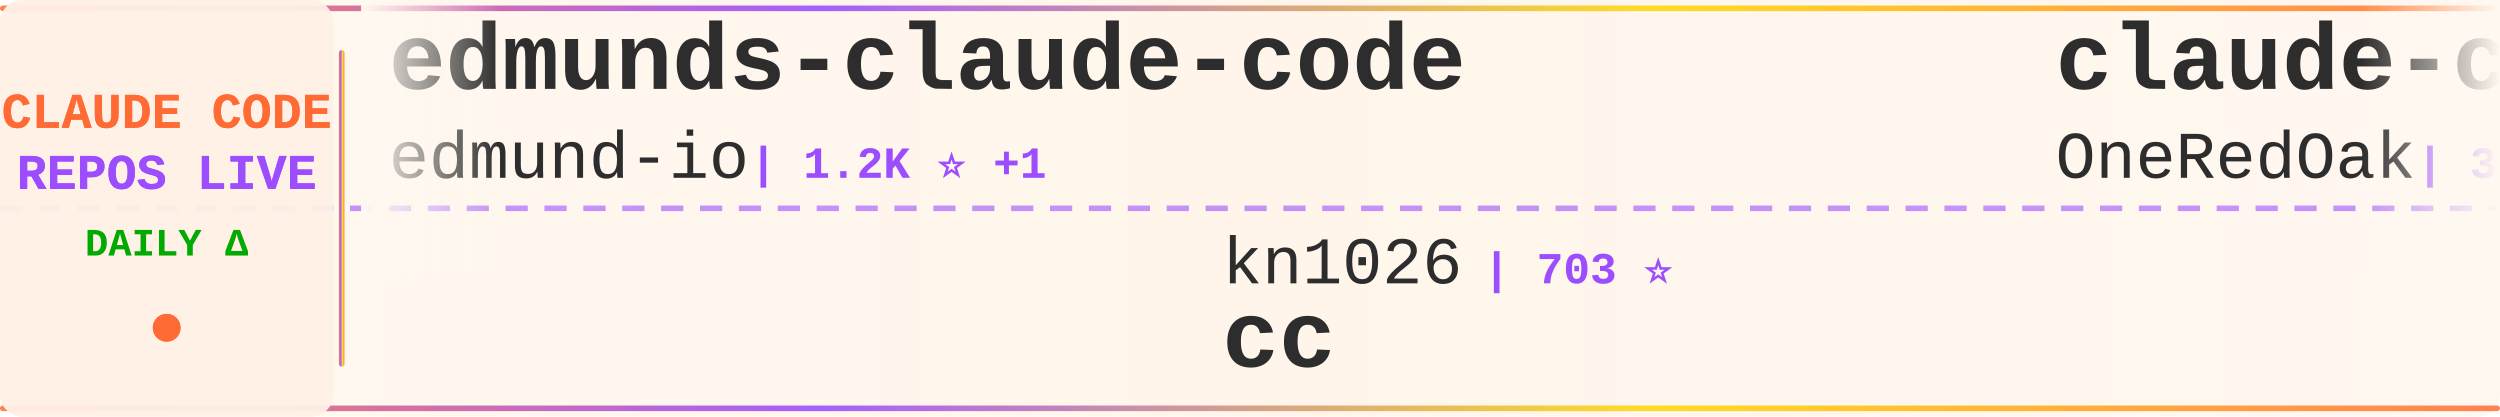
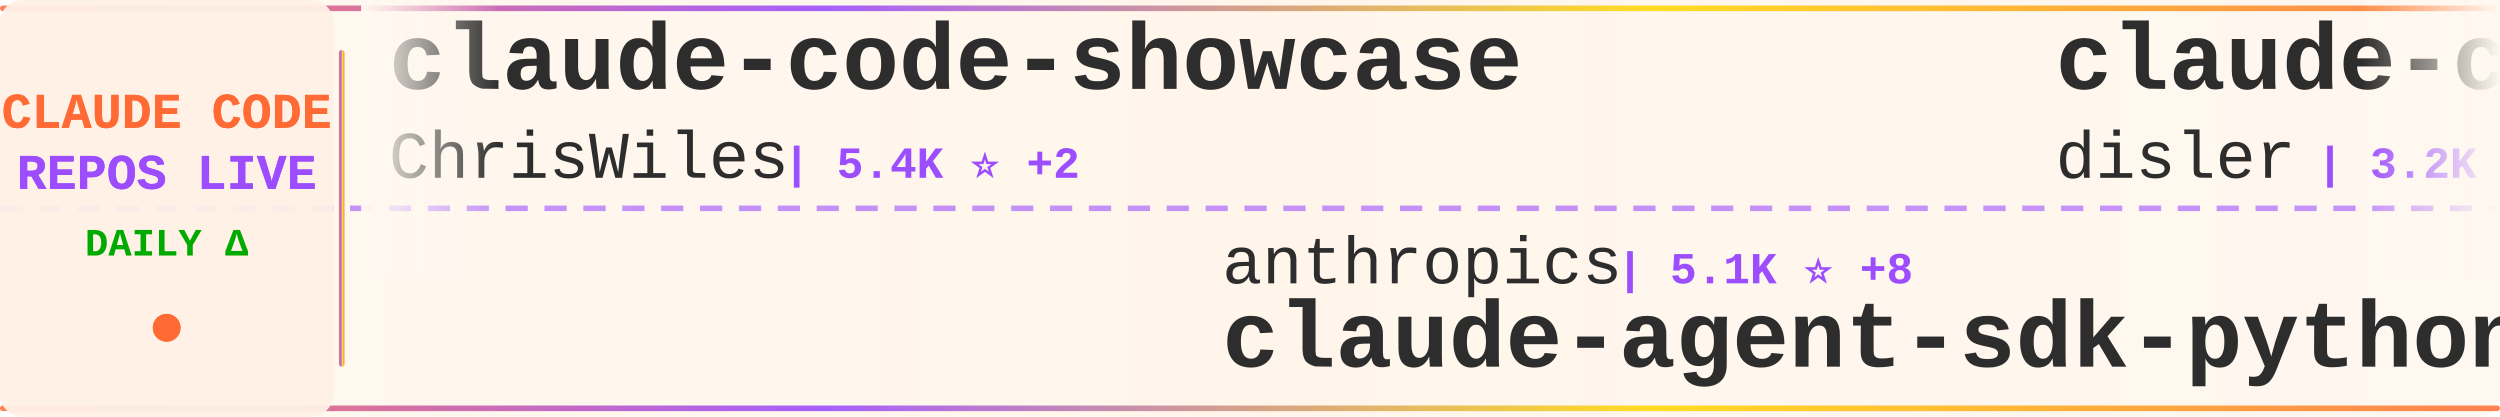
<svg xmlns="http://www.w3.org/2000/svg" width="900" height="150">
  <defs>
    <linearGradient id="tickerBg" x1="0%" y1="0%" x2="100%" y2="0%">
      <stop offset="0%" style="stop-color:#fff8f0;stop-opacity:0.98" />
      <stop offset="50%" style="stop-color:#fff5eb;stop-opacity:1" />
      <stop offset="100%" style="stop-color:#fff8f0;stop-opacity:0.98" />
    </linearGradient>
    <linearGradient id="borderGrad" x1="0%" y1="0%" x2="100%" y2="0%">
      <stop offset="0%" style="stop-color:#FF6B35;stop-opacity:0.85">
        <animate attributeName="stop-opacity" values="0.85;1;0.85" dur="2s" repeatCount="indefinite" />
      </stop>
      <stop offset="33%" style="stop-color:#9C4EFF;stop-opacity:0.9">
        <animate attributeName="stop-opacity" values="0.9;1;0.9" dur="2.2s" repeatCount="indefinite" />
      </stop>
      <stop offset="66%" style="stop-color:#FFD700;stop-opacity:0.85">
        <animate attributeName="stop-opacity" values="0.85;1;0.85" dur="1.8s" repeatCount="indefinite" />
      </stop>
      <stop offset="100%" style="stop-color:#FF6B35;stop-opacity:0.85">
        <animate attributeName="stop-opacity" values="0.85;1;0.85" dur="2s" repeatCount="indefinite" />
      </stop>
    </linearGradient>
    <filter id="textGlow">
      <feGaussianBlur stdDeviation="0.15" result="coloredBlur" />
      <feMerge>
        <feMergeNode in="coloredBlur" />
        <feMergeNode in="SourceGraphic" />
      </feMerge>
    </filter>
    <filter id="metricGlow">
      <feGaussianBlur stdDeviation="0.2" result="coloredBlur" />
      <feMerge>
        <feMergeNode in="coloredBlur" />
        <feMergeNode in="SourceGraphic" />
      </feMerge>
    </filter>
    <linearGradient id="leftFade" x1="0%" y1="0%" x2="100%" y2="0%">
      <stop offset="0%" style="stop-color:#fff8f0;stop-opacity:1" />
      <stop offset="100%" style="stop-color:#fff8f0;stop-opacity:0" />
    </linearGradient>
    <linearGradient id="rightFade" x1="0%" y1="0%" x2="100%" y2="0%">
      <stop offset="0%" style="stop-color:#fff8f0;stop-opacity:0" />
      <stop offset="100%" style="stop-color:#fff8f0;stop-opacity:1" />
    </linearGradient>
  </defs>
  <rect width="900" height="150" fill="url(#tickerBg)" rx="8" />
  <rect x="0" y="2" width="900" height="2" fill="url(#borderGrad)" rx="1" />
  <rect x="0" y="146" width="900" height="2" fill="url(#borderGrad)" rx="1" />
  <line x1="0" y1="75" x2="900" y2="75" stroke="#9C4EFF" stroke-width="2" stroke-dasharray="8 6" opacity="0.6" />
  <rect x="0" y="0" width="120" height="150" fill="#fff0e6" opacity="0.95" rx="8" />
  <text x="60" y="46" font-family="'Courier New', monospace" font-size="18" font-weight="bold" fill="#FF6B35" text-anchor="middle" filter="url(#textGlow)">
    CLAUDE CODE
  </text>
  <text x="60" y="68" font-family="'Courier New', monospace" font-size="18" font-weight="bold" fill="#9C4EFF" text-anchor="middle" filter="url(#textGlow)">
    REPOS LIVE
  </text>
  <text x="60" y="92" font-family="'Courier New', monospace" font-size="14" font-weight="bold" fill="#00aa00" text-anchor="middle">
    DAILY Δ
  </text>
  <circle cx="60" cy="118" r="5" fill="#FF6B35" filter="url(#metricGlow)">
    <animate attributeName="r" values="4;6;4" dur="1.5s" repeatCount="indefinite" />
    <animate attributeName="opacity" values="0.6;1;0.6" dur="1.5s" repeatCount="indefinite" />
  </circle>
  <rect x="122" y="18" width="2" height="114" fill="url(#borderGrad)" rx="1" />
  <clipPath id="tickerClip">
    <rect x="130" y="0" width="770" height="150" />
  </clipPath>
  <g clip-path="url(#tickerClip)">
    <g id="tickerItems">
      <animateTransform attributeName="transform" attributeType="XML" type="translate" from="0 0" to="-3000 0" dur="54s" repeatCount="indefinite" />
      <g transform="translate(0, 0)">
-         <text x="140" y="32" font-family="'Courier New', monospace" font-size="34" font-weight="bold" fill="#2d2d2d">edmunds-claude-code</text>
-         <text x="140" y="64" font-family="'Courier New', monospace" font-size="24" font-weight="normal" fill="#2d2d2d" opacity="1.0">edmund-io</text>
-         <text x="270" y="64" font-family="'Courier New', monospace" font-size="16" font-weight="bold" fill="#9C4EFF"> | 1.2K ⭐ +1</text>
+         <text x="140" y="32" font-family="'Courier New', monospace" font-size="34" font-weight="bold" fill="#2d2d2d">claude-code-showcase</text>
+         <text x="140" y="64" font-family="'Courier New', monospace" font-size="24" font-weight="normal" fill="#2d2d2d" opacity="1.0">ChrisWiles</text>
+         <text x="282" y="64" font-family="'Courier New', monospace" font-size="16" font-weight="bold" fill="#9C4EFF"> | 5.4K ⭐ +2</text>
      </g>
      <g transform="translate(300, 0)">
-         <text x="140" y="102" font-family="'Courier New', monospace" font-size="24" font-weight="normal" fill="#2d2d2d" opacity="1.0">kn1026</text>
-         <text x="234" y="102" font-family="'Courier New', monospace" font-size="16" font-weight="bold" fill="#9C4EFF"> | 703 ⭐</text>
-         <text x="140" y="132" font-family="'Courier New', monospace" font-size="34" font-weight="bold" fill="#2d2d2d">cc</text>
+         <text x="140" y="102" font-family="'Courier New', monospace" font-size="24" font-weight="normal" fill="#2d2d2d" opacity="1.0">anthropics</text>
+         <text x="282" y="102" font-family="'Courier New', monospace" font-size="16" font-weight="bold" fill="#9C4EFF"> | 5.1K ⭐ +8</text>
+         <text x="140" y="132" font-family="'Courier New', monospace" font-size="34" font-weight="bold" fill="#2d2d2d">claude-agent-sdk-python</text>
      </g>
      <g transform="translate(600, 0)">
-         <text x="140" y="32" font-family="'Courier New', monospace" font-size="34" font-weight="bold" fill="#2d2d2d">claude-code-workflows</text>
-         <text x="140" y="64" font-family="'Courier New', monospace" font-size="24" font-weight="normal" fill="#2d2d2d" opacity="1.0">OneRedOak</text>
-         <text x="270" y="64" font-family="'Courier New', monospace" font-size="16" font-weight="bold" fill="#9C4EFF"> | 3.7K ⭐ +3</text>
+         <text x="140" y="32" font-family="'Courier New', monospace" font-size="34" font-weight="bold" fill="#2d2d2d">claude-code-hooks-master...</text>
+         <text x="140" y="64" font-family="'Courier New', monospace" font-size="24" font-weight="normal" fill="#2d2d2d" opacity="1.0">disler</text>
+         <text x="234" y="64" font-family="'Courier New', monospace" font-size="16" font-weight="bold" fill="#9C4EFF"> | 3.2K ⭐ +5</text>
      </g>
      <g transform="translate(900, 0)">
-         <text x="140" y="102" font-family="'Courier New', monospace" font-size="24" font-weight="normal" fill="#2d2d2d" opacity="1.0">snarktank</text>
-         <text x="270" y="102" font-family="'Courier New', monospace" font-size="16" font-weight="bold" fill="#9C4EFF"> | 11.7K ⭐ +33</text>
-         <text x="140" y="132" font-family="'Courier New', monospace" font-size="34" font-weight="bold" fill="#2d2d2d">ralph</text>
+         <text x="140" y="102" font-family="'Courier New', monospace" font-size="24" font-weight="normal" fill="#2d2d2d" opacity="1.0">lst97</text>
+         <text x="222" y="102" font-family="'Courier New', monospace" font-size="16" font-weight="bold" fill="#9C4EFF"> | 1.4K ⭐</text>
+         <text x="140" y="132" font-family="'Courier New', monospace" font-size="34" font-weight="bold" fill="#2d2d2d">claude-code-sub-agents</text>
      </g>
      <g transform="translate(1200, 0)">
-         <text x="140" y="32" font-family="'Courier New', monospace" font-size="34" font-weight="bold" fill="#2d2d2d">claude-code-pm-course</text>
-         <text x="140" y="64" font-family="'Courier New', monospace" font-size="24" font-weight="normal" fill="#2d2d2d" opacity="1.0">carlvellotti</text>
-         <text x="306" y="64" font-family="'Courier New', monospace" font-size="16" font-weight="bold" fill="#9C4EFF"> | 1.5K ⭐ +4</text>
+         <text x="140" y="32" font-family="'Courier New', monospace" font-size="34" font-weight="bold" fill="#2d2d2d">claude-code-mastering</text>
+         <text x="140" y="64" font-family="'Courier New', monospace" font-size="24" font-weight="normal" fill="#2d2d2d" opacity="1.0">revfactory</text>
+         <text x="282" y="64" font-family="'Courier New', monospace" font-size="16" font-weight="bold" fill="#9C4EFF"> | 756 ⭐</text>
      </g>
      <g transform="translate(1500, 0)">
-         <text x="140" y="102" font-family="'Courier New', monospace" font-size="24" font-weight="normal" fill="#2d2d2d" opacity="1.0">anthropics</text>
-         <text x="282" y="102" font-family="'Courier New', monospace" font-size="16" font-weight="bold" fill="#9C4EFF"> | 5.9K ⭐ +7</text>
-         <text x="140" y="132" font-family="'Courier New', monospace" font-size="34" font-weight="bold" fill="#2d2d2d">claude-code-action</text>
+         <text x="140" y="102" font-family="'Courier New', monospace" font-size="24" font-weight="normal" fill="#2d2d2d" opacity="1.0">wasabeef</text>
+         <text x="258" y="102" font-family="'Courier New', monospace" font-size="16" font-weight="bold" fill="#9C4EFF"> | 1.0K ⭐ +1</text>
+         <text x="140" y="132" font-family="'Courier New', monospace" font-size="34" font-weight="bold" fill="#2d2d2d">claude-code-cookbook</text>
      </g>
      <g transform="translate(1800, 0)">
-         <text x="140" y="32" font-family="'Courier New', monospace" font-size="34" font-weight="bold" fill="#2d2d2d">Personal_AI_Infrastructu...</text>
-         <text x="140" y="64" font-family="'Courier New', monospace" font-size="24" font-weight="normal" fill="#2d2d2d" opacity="1.0">danielmiessler</text>
-         <text x="330" y="64" font-family="'Courier New', monospace" font-size="16" font-weight="bold" fill="#9C4EFF"> | 9.4K ⭐ +8</text>
+         <text x="140" y="32" font-family="'Courier New', monospace" font-size="34" font-weight="bold" fill="#2d2d2d">awesome-claude-skills</text>
+         <text x="140" y="64" font-family="'Courier New', monospace" font-size="24" font-weight="normal" fill="#2d2d2d" opacity="1.0">ComposioHQ</text>
+         <text x="282" y="64" font-family="'Courier New', monospace" font-size="16" font-weight="bold" fill="#9C4EFF"> | 39.5K ⭐ +136</text>
      </g>
      <g transform="translate(2100, 0)">
-         <text x="140" y="102" font-family="'Courier New', monospace" font-size="24" font-weight="normal" fill="#2d2d2d" opacity="1.0">disler</text>
-         <text x="234" y="102" font-family="'Courier New', monospace" font-size="16" font-weight="bold" fill="#9C4EFF"> | 1.2K ⭐ +2</text>
-         <text x="140" y="132" font-family="'Courier New', monospace" font-size="34" font-weight="bold" fill="#2d2d2d">claude-code-hooks-multi-...</text>
+         <text x="140" y="102" font-family="'Courier New', monospace" font-size="24" font-weight="normal" fill="#2d2d2d" opacity="1.0">jeremylongshore</text>
+         <text x="342" y="102" font-family="'Courier New', monospace" font-size="16" font-weight="bold" fill="#9C4EFF"> | 1.5K ⭐ +4</text>
+         <text x="140" y="132" font-family="'Courier New', monospace" font-size="34" font-weight="bold" fill="#2d2d2d">claude-code-plugins-plus...</text>
      </g>
      <g transform="translate(2400, 0)">
        <text x="140" y="32" font-family="'Courier New', monospace" font-size="34" font-weight="bold" fill="#2d2d2d">claude-code-config</text>
        <text x="140" y="64" font-family="'Courier New', monospace" font-size="24" font-weight="normal" fill="#2d2d2d" opacity="1.0">trailofbits</text>
-         <text x="294" y="64" font-family="'Courier New', monospace" font-size="16" font-weight="bold" fill="#9C4EFF"> | 1.4K ⭐ +3</text>
+         <text x="294" y="64" font-family="'Courier New', monospace" font-size="16" font-weight="bold" fill="#9C4EFF"> | 1.4K ⭐ +5</text>
      </g>
      <g transform="translate(2700, 0)">
-         <text x="140" y="102" font-family="'Courier New', monospace" font-size="24" font-weight="normal" fill="#2d2d2d" opacity="1.0">shareAI-lab</text>
-         <text x="294" y="102" font-family="'Courier New', monospace" font-size="16" font-weight="bold" fill="#9C4EFF"> | 20.1K ⭐ +233</text>
-         <text x="140" y="132" font-family="'Courier New', monospace" font-size="34" font-weight="bold" fill="#2d2d2d">learn-claude-code</text>
+         <text x="140" y="102" font-family="'Courier New', monospace" font-size="24" font-weight="normal" fill="#2d2d2d" opacity="1.0">winfunc</text>
+         <text x="246" y="102" font-family="'Courier New', monospace" font-size="16" font-weight="bold" fill="#9C4EFF"> | 20.7K ⭐ +8</text>
+         <text x="140" y="132" font-family="'Courier New', monospace" font-size="34" font-weight="bold" fill="#2d2d2d">opcode</text>
      </g>
      <g transform="translate(3000, 0)">
-         <text x="140" y="32" font-family="'Courier New', monospace" font-size="34" font-weight="bold" fill="#2d2d2d">edmunds-claude-code</text>
-         <text x="140" y="64" font-family="'Courier New', monospace" font-size="24" font-weight="normal" fill="#2d2d2d" opacity="1.0">edmund-io</text>
-         <text x="270" y="64" font-family="'Courier New', monospace" font-size="16" font-weight="bold" fill="#9C4EFF"> | 1.2K ⭐ +1</text>
+         <text x="140" y="32" font-family="'Courier New', monospace" font-size="34" font-weight="bold" fill="#2d2d2d">claude-code-showcase</text>
+         <text x="140" y="64" font-family="'Courier New', monospace" font-size="24" font-weight="normal" fill="#2d2d2d" opacity="1.0">ChrisWiles</text>
+         <text x="282" y="64" font-family="'Courier New', monospace" font-size="16" font-weight="bold" fill="#9C4EFF"> | 5.4K ⭐ +2</text>
      </g>
      <g transform="translate(3300, 0)">
-         <text x="140" y="102" font-family="'Courier New', monospace" font-size="24" font-weight="normal" fill="#2d2d2d" opacity="1.0">kn1026</text>
-         <text x="234" y="102" font-family="'Courier New', monospace" font-size="16" font-weight="bold" fill="#9C4EFF"> | 703 ⭐</text>
-         <text x="140" y="132" font-family="'Courier New', monospace" font-size="34" font-weight="bold" fill="#2d2d2d">cc</text>
+         <text x="140" y="102" font-family="'Courier New', monospace" font-size="24" font-weight="normal" fill="#2d2d2d" opacity="1.0">anthropics</text>
+         <text x="282" y="102" font-family="'Courier New', monospace" font-size="16" font-weight="bold" fill="#9C4EFF"> | 5.1K ⭐ +8</text>
+         <text x="140" y="132" font-family="'Courier New', monospace" font-size="34" font-weight="bold" fill="#2d2d2d">claude-agent-sdk-python</text>
      </g>
      <g transform="translate(3600, 0)">
-         <text x="140" y="32" font-family="'Courier New', monospace" font-size="34" font-weight="bold" fill="#2d2d2d">claude-code-workflows</text>
-         <text x="140" y="64" font-family="'Courier New', monospace" font-size="24" font-weight="normal" fill="#2d2d2d" opacity="1.0">OneRedOak</text>
-         <text x="270" y="64" font-family="'Courier New', monospace" font-size="16" font-weight="bold" fill="#9C4EFF"> | 3.7K ⭐ +3</text>
+         <text x="140" y="32" font-family="'Courier New', monospace" font-size="34" font-weight="bold" fill="#2d2d2d">claude-code-hooks-master...</text>
+         <text x="140" y="64" font-family="'Courier New', monospace" font-size="24" font-weight="normal" fill="#2d2d2d" opacity="1.0">disler</text>
+         <text x="234" y="64" font-family="'Courier New', monospace" font-size="16" font-weight="bold" fill="#9C4EFF"> | 3.2K ⭐ +5</text>
      </g>
      <g transform="translate(3900, 0)">
-         <text x="140" y="102" font-family="'Courier New', monospace" font-size="24" font-weight="normal" fill="#2d2d2d" opacity="1.0">snarktank</text>
-         <text x="270" y="102" font-family="'Courier New', monospace" font-size="16" font-weight="bold" fill="#9C4EFF"> | 11.7K ⭐ +33</text>
-         <text x="140" y="132" font-family="'Courier New', monospace" font-size="34" font-weight="bold" fill="#2d2d2d">ralph</text>
+         <text x="140" y="102" font-family="'Courier New', monospace" font-size="24" font-weight="normal" fill="#2d2d2d" opacity="1.0">lst97</text>
+         <text x="222" y="102" font-family="'Courier New', monospace" font-size="16" font-weight="bold" fill="#9C4EFF"> | 1.4K ⭐</text>
+         <text x="140" y="132" font-family="'Courier New', monospace" font-size="34" font-weight="bold" fill="#2d2d2d">claude-code-sub-agents</text>
      </g>
    </g>
  </g>
  <rect x="130" y="0" width="50" height="100" fill="url(#leftFade)" />
  <rect x="850" y="0" width="50" height="100" fill="url(#rightFade)" />
</svg>
